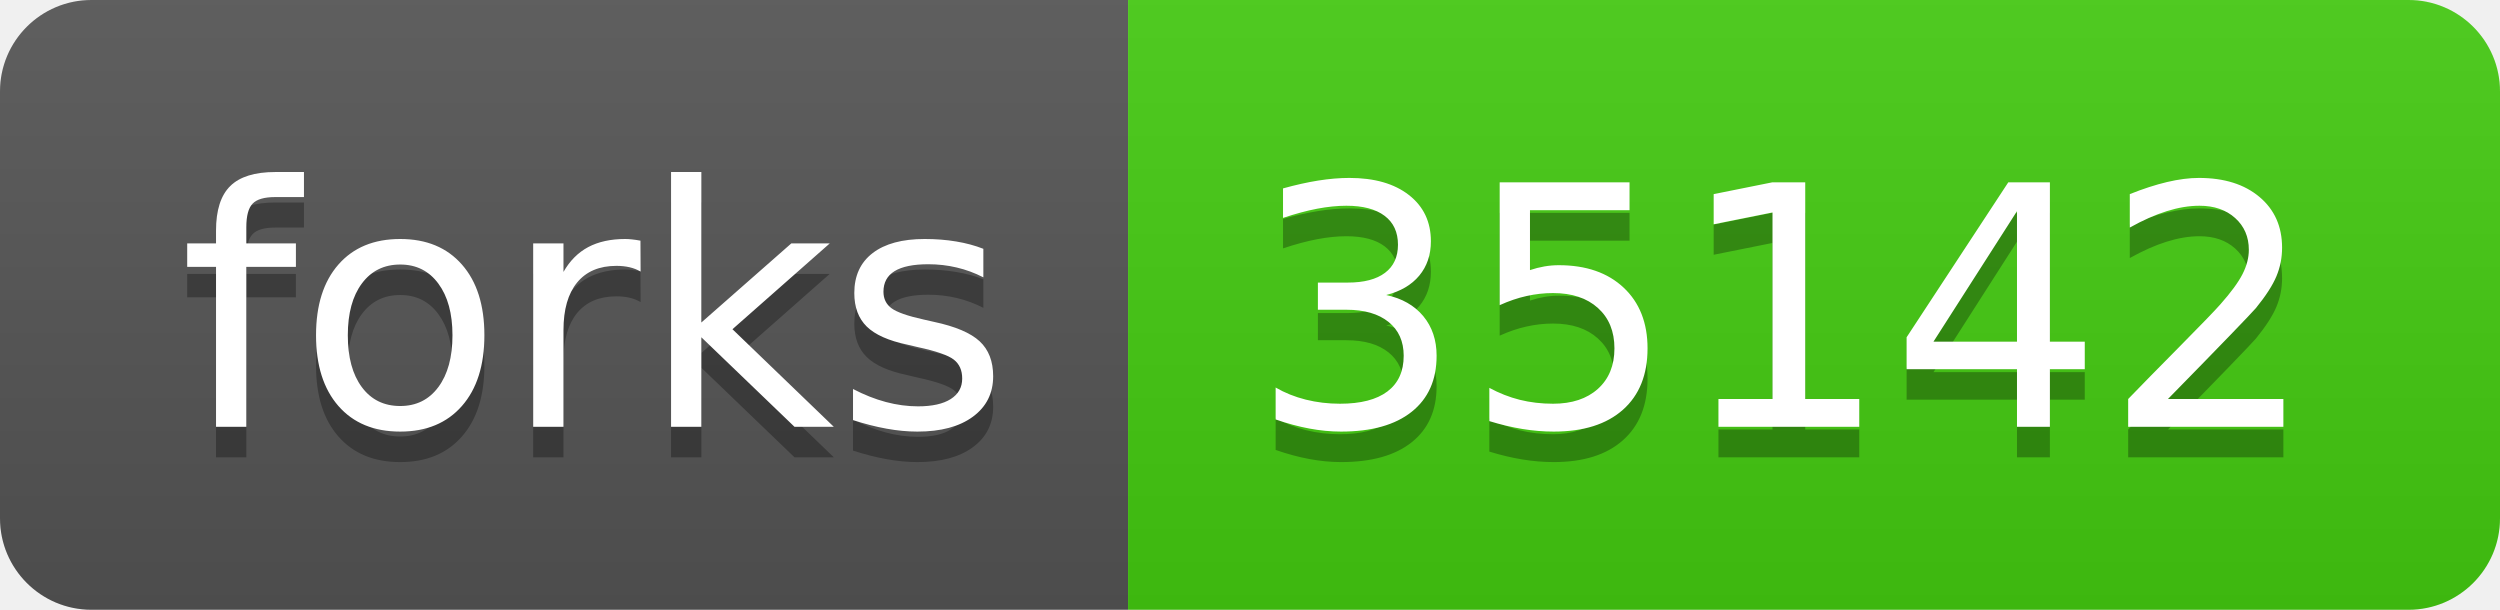
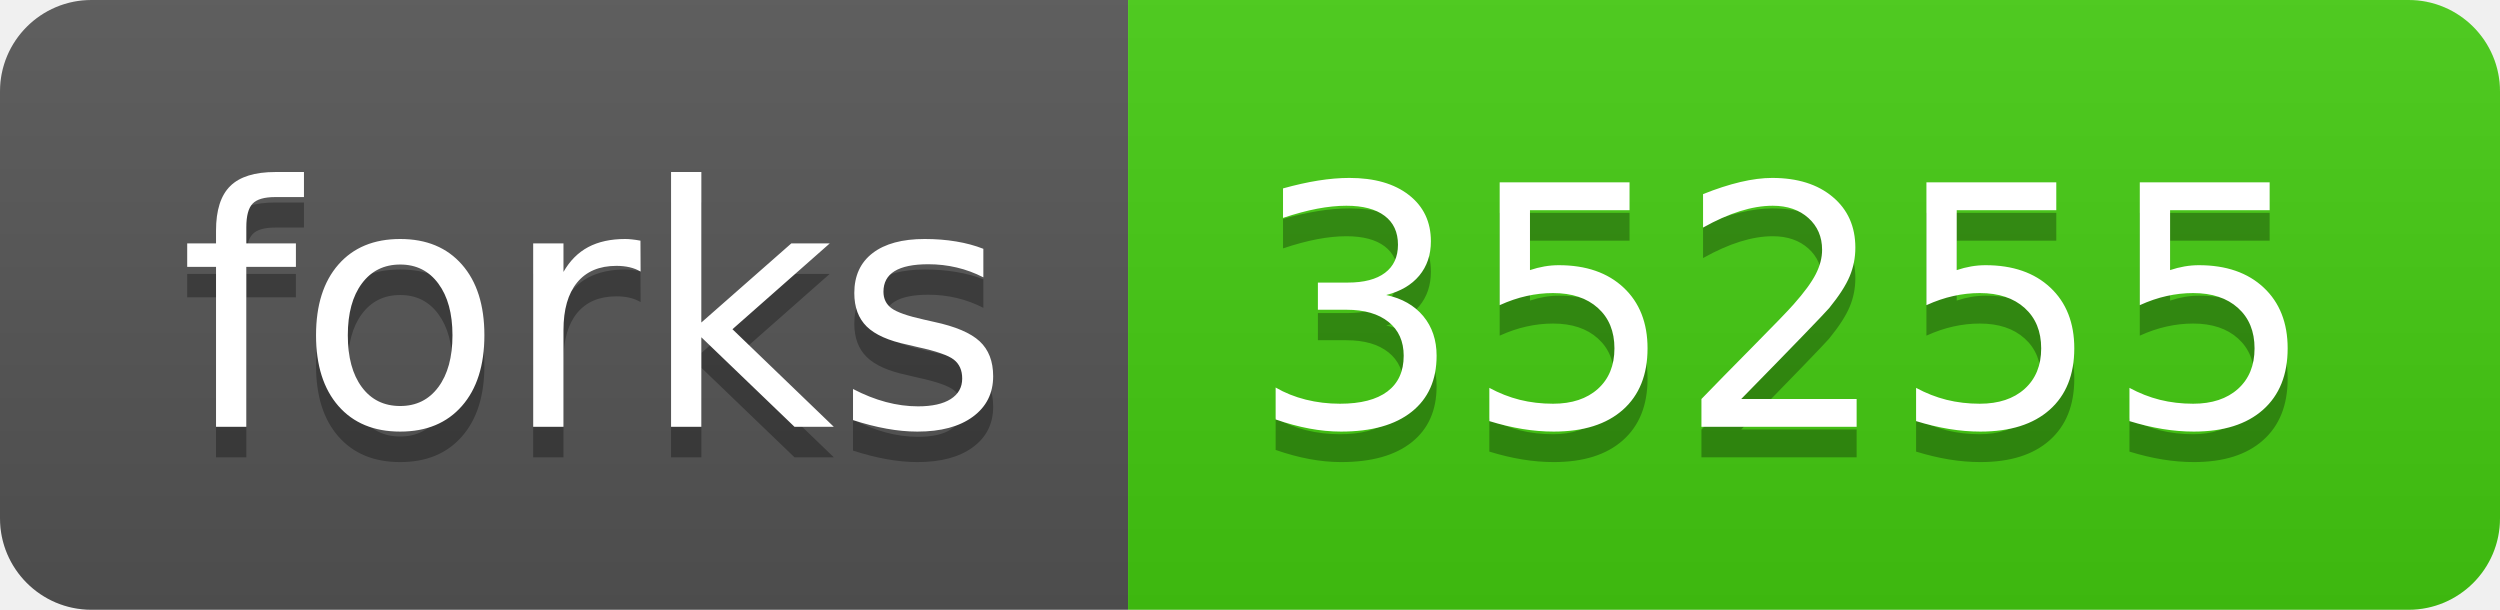
<svg xmlns="http://www.w3.org/2000/svg" width="82" height="20">
  <linearGradient id="s" x2="0" y2="100%">
    <stop offset="0" stop-color="#bbb" stop-opacity=".1" />
    <stop offset="1" stop-opacity=".1" />
  </linearGradient>
  <clipPath id="r">
    <rect width="82" height="20" rx="3" fill="#fff" />
  </clipPath>
  <g clip-path="url(#r)">
    <rect width="37" height="20" fill="#555" />
    <rect x="37" width="45" height="20" fill="#4c1" />
    <rect width="82" height="20" fill="url(#s)" />
  </g>
  <g fill="#fff" text-anchor="middle" font-family="Verdana,Geneva,DejaVu Sans,sans-serif" text-rendering="geometricPrecision" font-size="110">
    <text x="195" y="150" fill="#010101" fill-opacity=".3" transform="scale(.1)" textLength="270">forks</text>
    <text x="195" y="140" transform="scale(.1)" textLength="270">forks</text>
-     <text x="585" y="150" fill="#010101" fill-opacity=".3" transform="scale(.1)" textLength="350">35142</text>
-     <text x="585" y="140" transform="scale(.1)" textLength="350">35142</text>
+     <text x="585" y="150" fill="#010101" fill-opacity=".3" transform="scale(.1)" textLength="350">35255</text>
+     <text x="585" y="140" transform="scale(.1)" textLength="350">35255</text>
  </g>
</svg>
